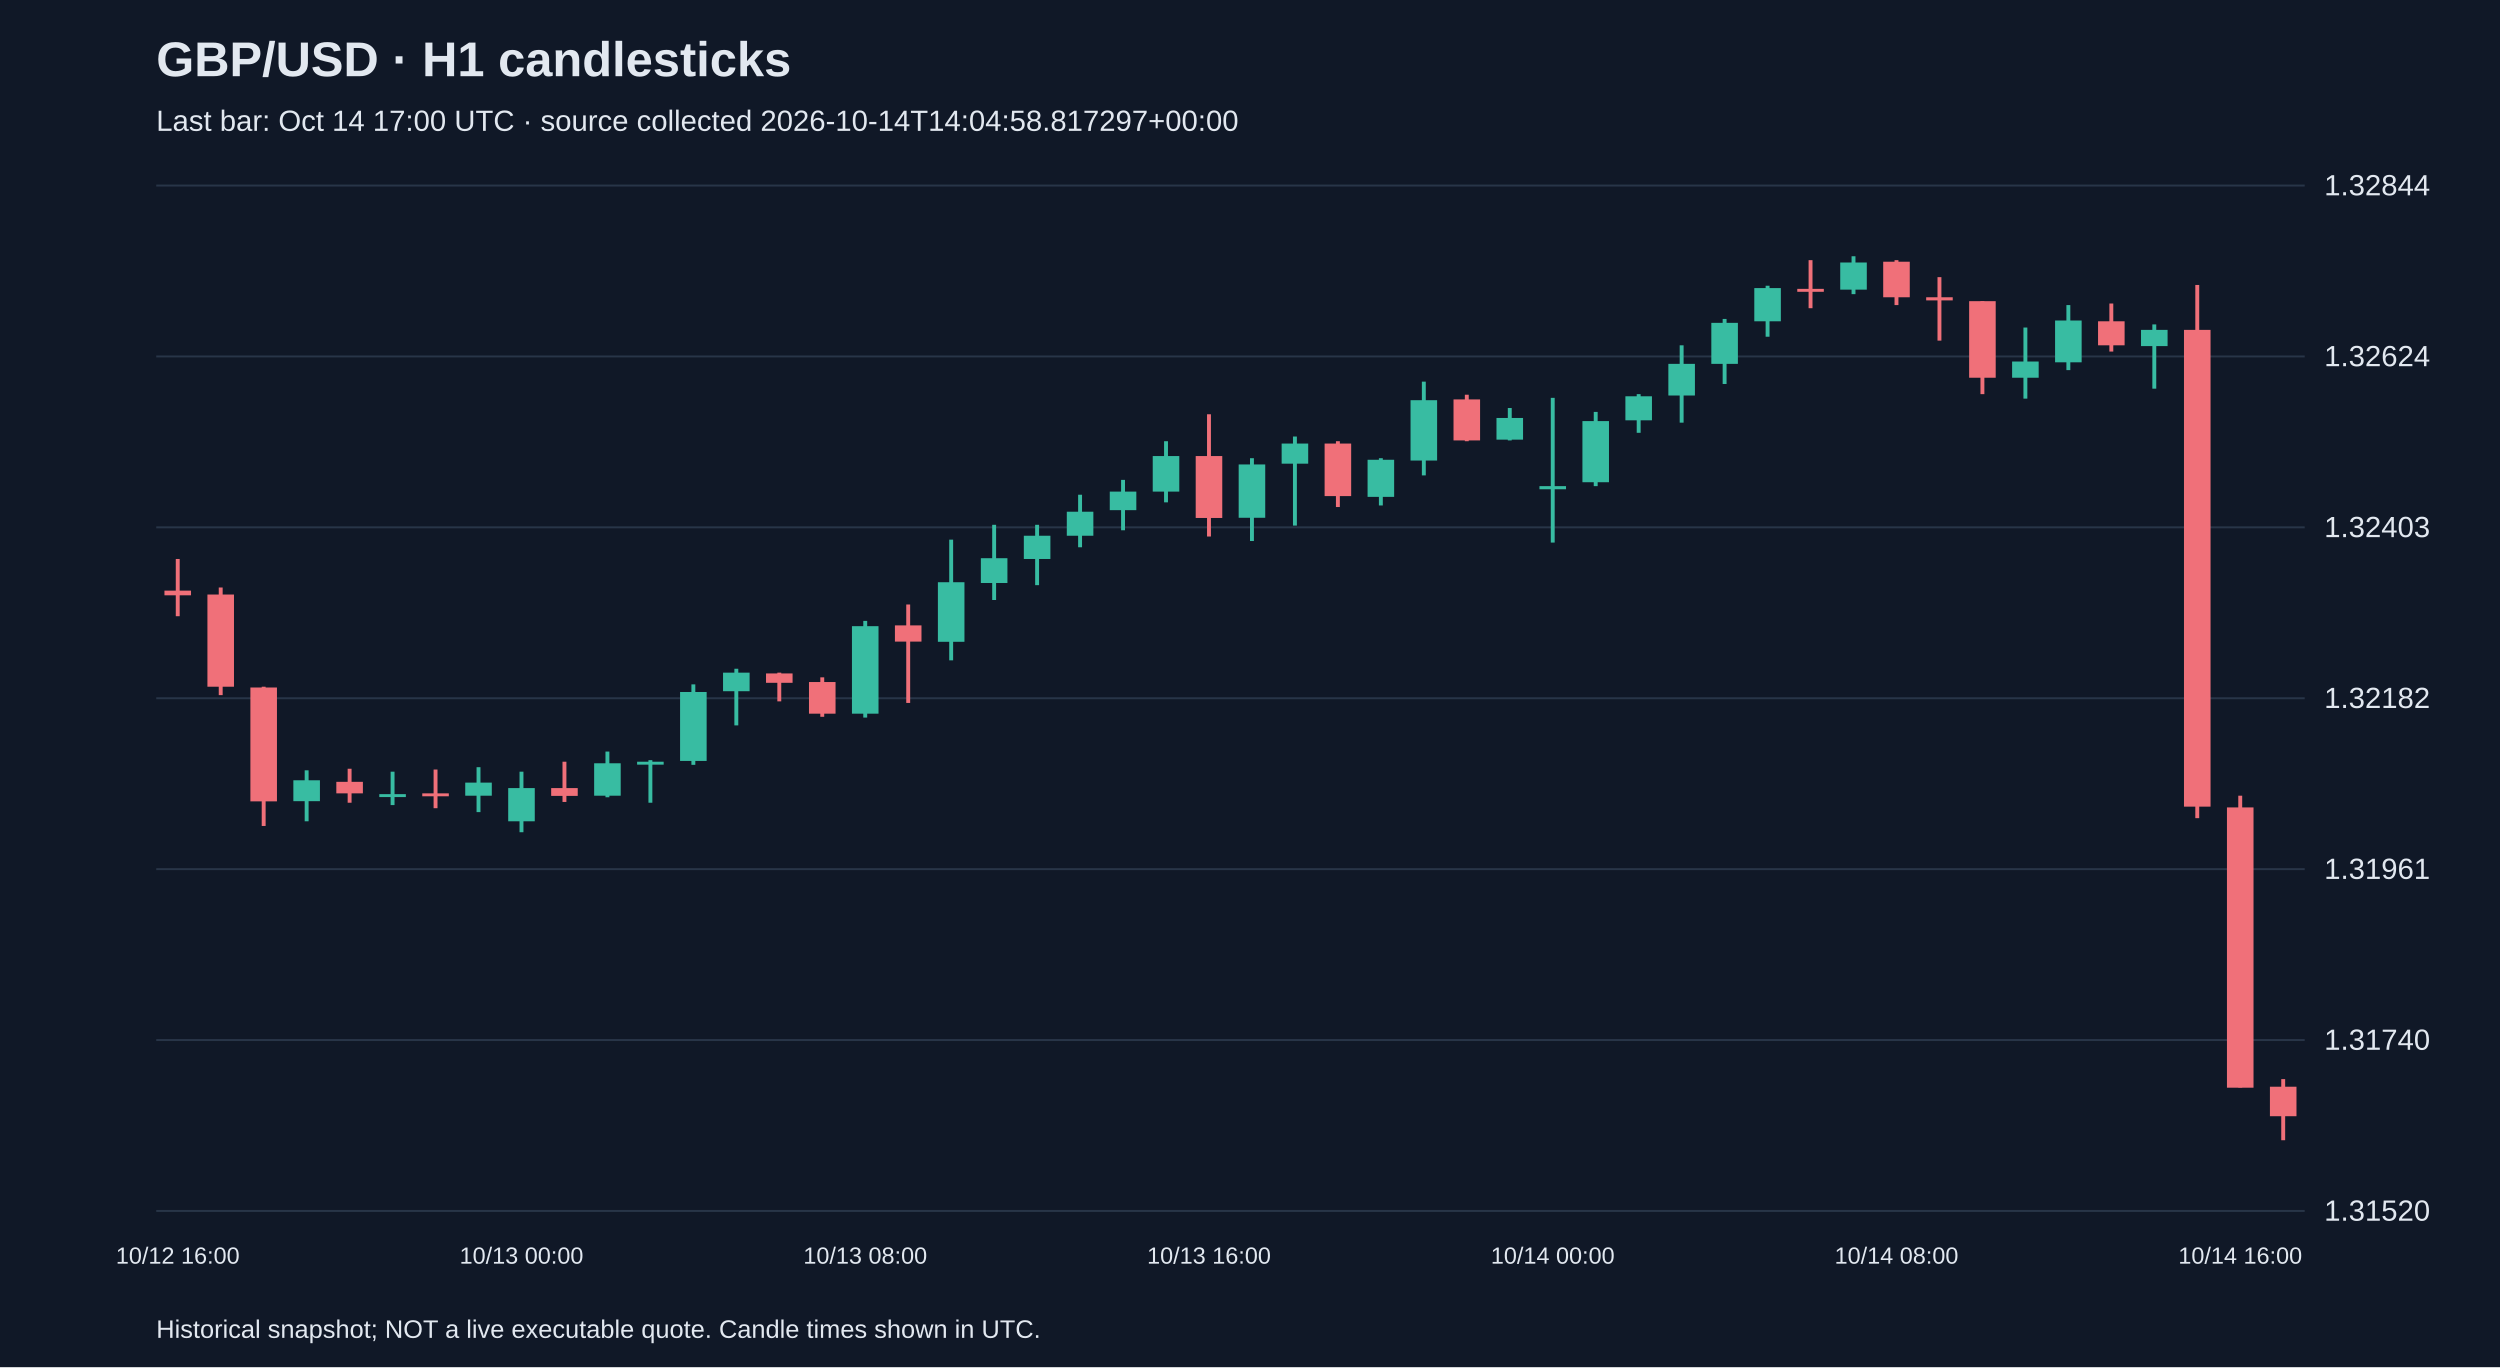
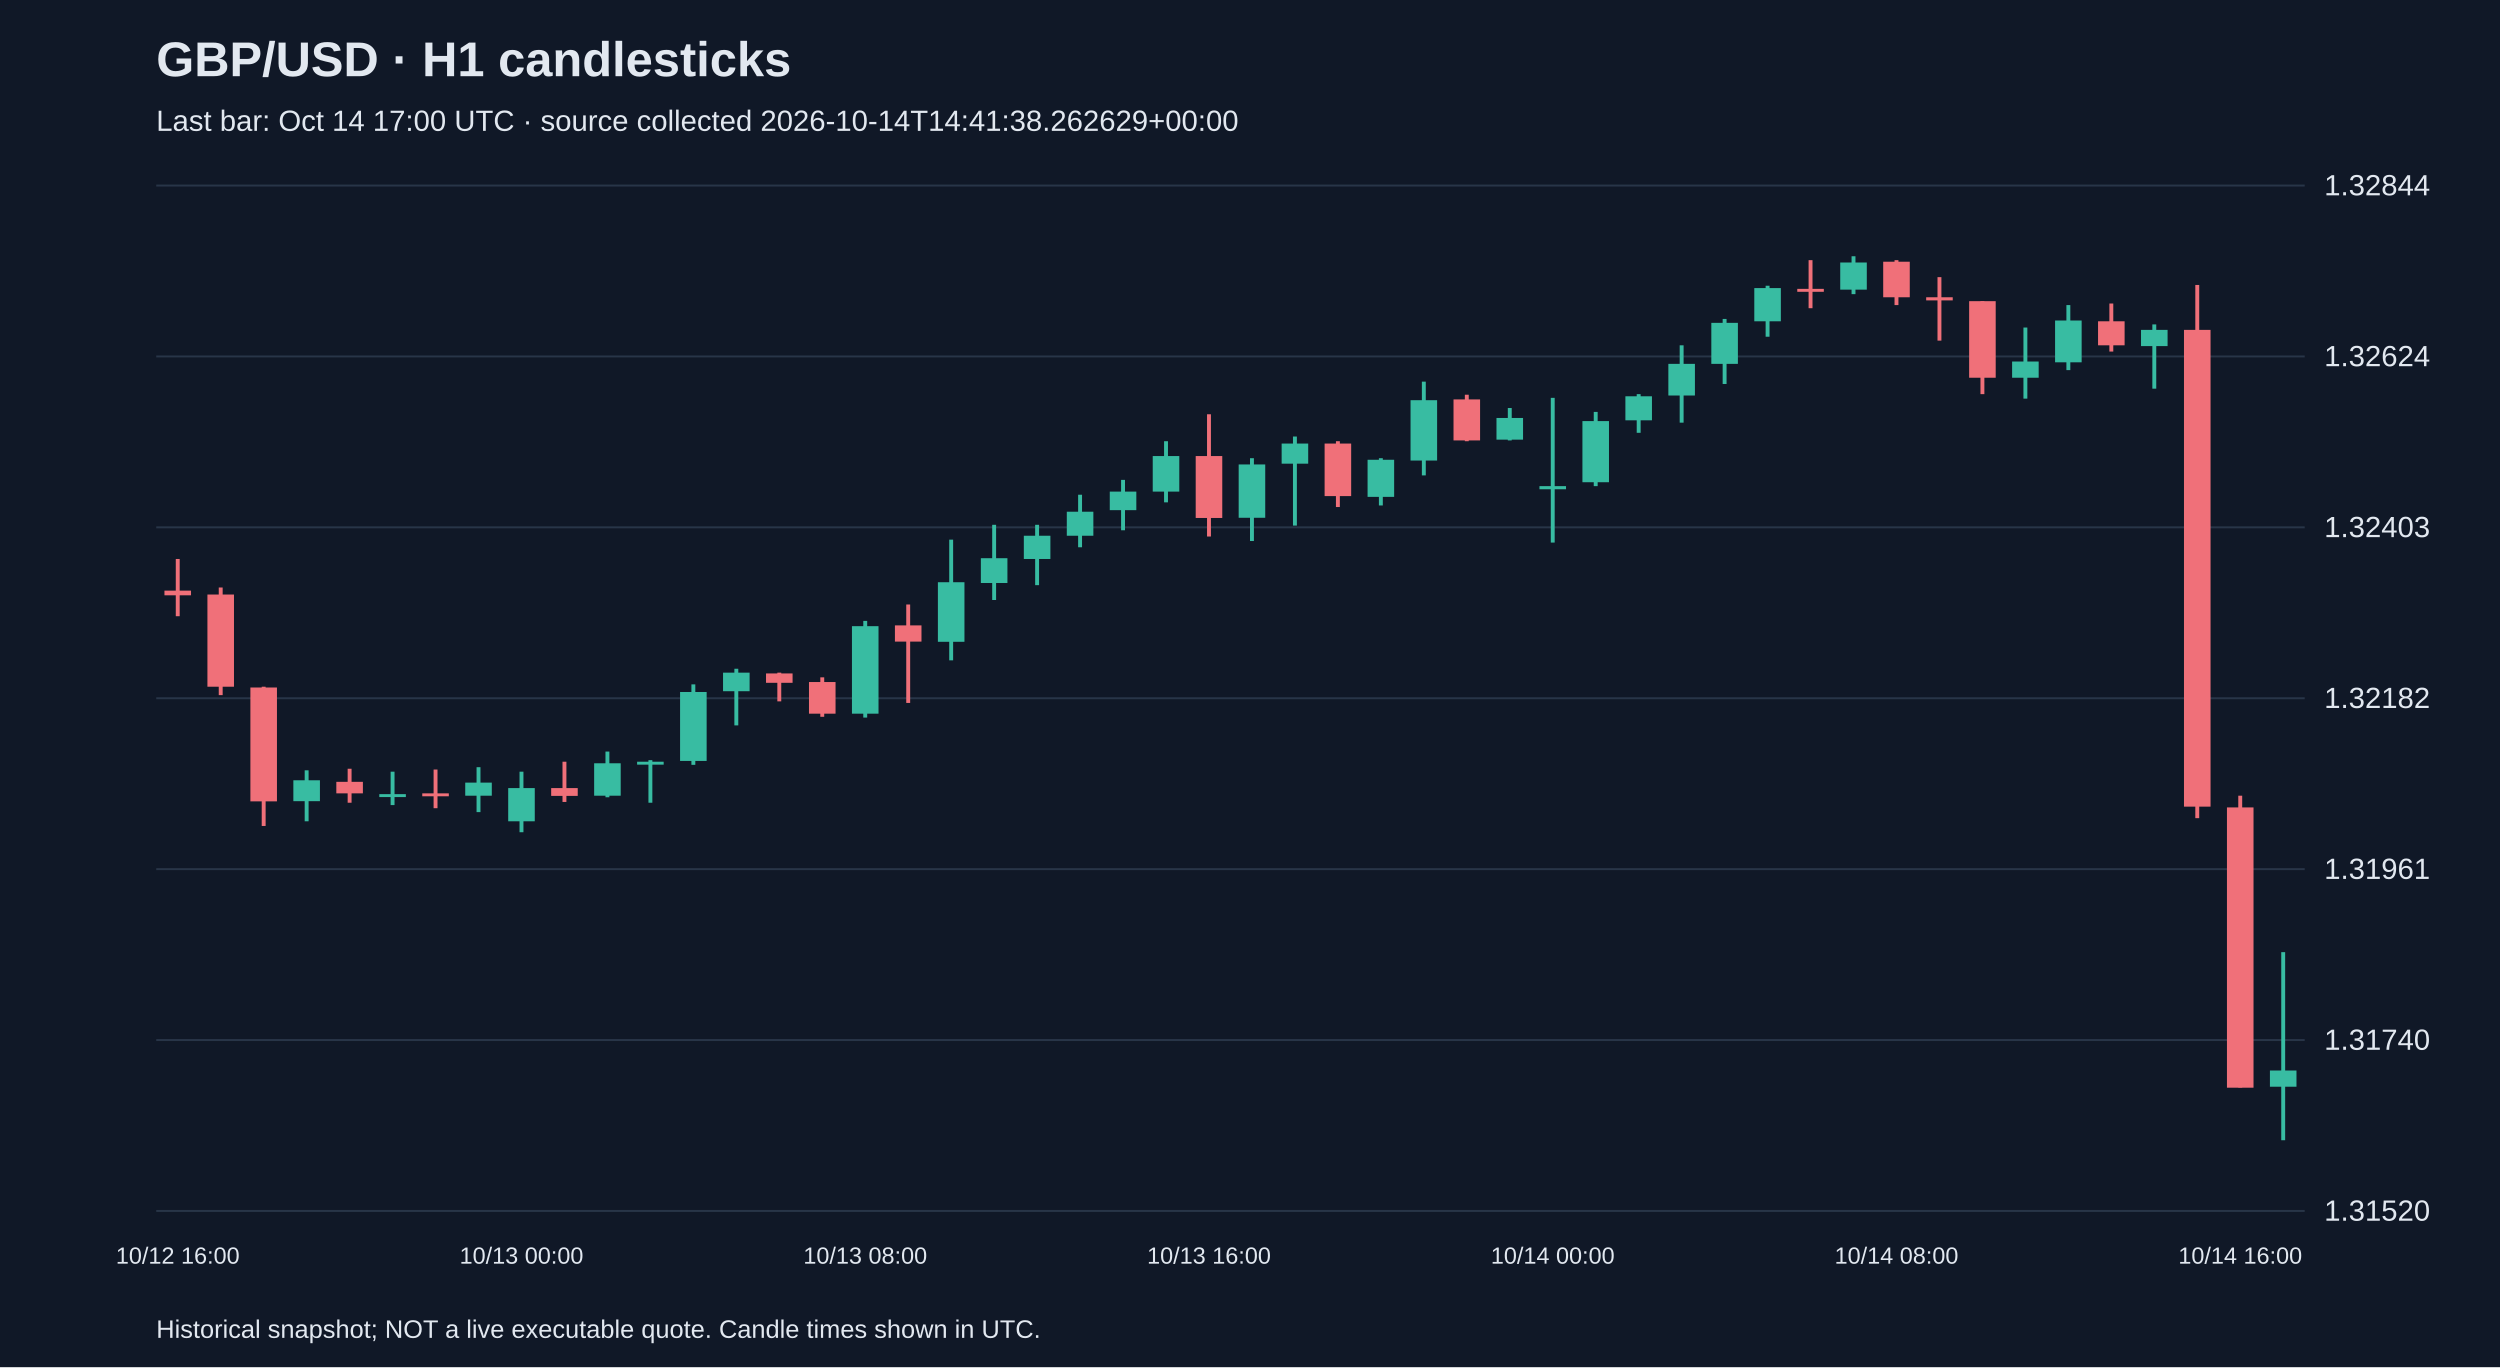
<svg xmlns="http://www.w3.org/2000/svg" viewBox="0 0 1280 700">
  <rect width="100%" height="100%" fill="#101827" />
  <style>text{font-family:Arial,sans-serif;fill:#e2e8f0}</style>
  <text x="80" y="39" font-size="25" font-weight="bold">GBP/USD · H1 candlesticks</text>
-   <text x="80" y="67" font-size="15" fill="#a6b1c5">Last bar: Oct 14 17:00 UTC · source collected 2026-10-14T14:04:58.817297+00:00</text>
+   <text x="80" y="67" font-size="15" fill="#a6b1c5">Last bar: Oct 14 17:00 UTC · source collected 2026-10-14T14:41:38.262629+00:00</text>
  <line x1="80" y1="620.0" x2="1180" y2="620.0" stroke="#283548" />
  <text x="1190" y="625.0" font-size="15">1.31520</text>
  <line x1="80" y1="532.5" x2="1180" y2="532.5" stroke="#283548" />
  <text x="1190" y="537.5" font-size="15">1.31740</text>
  <line x1="80" y1="445.0" x2="1180" y2="445.0" stroke="#283548" />
  <text x="1190" y="450.0" font-size="15">1.31961</text>
  <line x1="80" y1="357.5" x2="1180" y2="357.5" stroke="#283548" />
  <text x="1190" y="362.5" font-size="15">1.32182</text>
  <line x1="80" y1="270.0" x2="1180" y2="270.0" stroke="#283548" />
  <text x="1190" y="275.0" font-size="15">1.32403</text>
  <line x1="80" y1="182.5" x2="1180" y2="182.5" stroke="#283548" />
  <text x="1190" y="187.5" font-size="15">1.32624</text>
  <line x1="80" y1="95.0" x2="1180" y2="95.0" stroke="#283548" />
  <text x="1190" y="100.0" font-size="15">1.32844</text>
  <line x1="91.0" y1="286.2" x2="91.0" y2="315.5" stroke="#f07079" stroke-width="2" />
  <rect x="84.2" y="302.4" width="13.6" height="2.4" fill="#f07079" />
  <text x="91.0" y="647" text-anchor="middle" font-size="12">10/12 16:00</text>
  <line x1="113.0" y1="300.8" x2="113.0" y2="355.9" stroke="#f07079" stroke-width="2" />
  <rect x="106.2" y="304.4" width="13.6" height="47.2" fill="#f07079" />
  <line x1="135.0" y1="351.6" x2="135.0" y2="422.9" stroke="#f07079" stroke-width="2" />
  <rect x="128.2" y="352.0" width="13.6" height="58.3" fill="#f07079" />
  <line x1="157.0" y1="394.4" x2="157.0" y2="420.5" stroke="#38bca2" stroke-width="2" />
  <rect x="150.2" y="399.5" width="13.6" height="10.7" fill="#38bca2" />
  <line x1="179.0" y1="393.6" x2="179.0" y2="411.0" stroke="#f07079" stroke-width="2" />
  <rect x="172.2" y="400.3" width="13.6" height="5.9" fill="#f07079" />
  <line x1="201.0" y1="395.1" x2="201.0" y2="412.2" stroke="#38bca2" stroke-width="2" />
  <rect x="194.2" y="406.6" width="13.6" height="1.5" fill="#38bca2" />
  <line x1="223.0" y1="394.0" x2="223.0" y2="413.8" stroke="#f07079" stroke-width="2" />
  <rect x="216.2" y="406.2" width="13.6" height="1.5" fill="#f07079" />
  <line x1="245.0" y1="392.8" x2="245.0" y2="415.8" stroke="#38bca2" stroke-width="2" />
  <rect x="238.2" y="400.7" width="13.6" height="6.7" fill="#38bca2" />
  <line x1="267.0" y1="395.1" x2="267.0" y2="426.1" stroke="#38bca2" stroke-width="2" />
  <rect x="260.2" y="403.5" width="13.6" height="17.0" fill="#38bca2" />
  <text x="267.0" y="647" text-anchor="middle" font-size="12">10/13 00:00</text>
  <line x1="289.0" y1="390.0" x2="289.0" y2="410.6" stroke="#f07079" stroke-width="2" />
  <rect x="282.2" y="403.5" width="13.6" height="4.0" fill="#f07079" />
  <line x1="311.0" y1="384.8" x2="311.0" y2="408.2" stroke="#38bca2" stroke-width="2" />
  <rect x="304.2" y="390.8" width="13.6" height="16.6" fill="#38bca2" />
  <line x1="333.0" y1="389.2" x2="333.0" y2="411.0" stroke="#38bca2" stroke-width="2" />
  <rect x="326.2" y="390.0" width="13.6" height="1.5" fill="#38bca2" />
  <line x1="355.0" y1="350.4" x2="355.0" y2="391.6" stroke="#38bca2" stroke-width="2" />
  <rect x="348.2" y="354.3" width="13.6" height="35.3" fill="#38bca2" />
  <line x1="377.0" y1="342.4" x2="377.0" y2="371.4" stroke="#38bca2" stroke-width="2" />
  <rect x="370.2" y="344.4" width="13.6" height="9.5" fill="#38bca2" />
  <line x1="399.0" y1="344.4" x2="399.0" y2="359.1" stroke="#f07079" stroke-width="2" />
  <rect x="392.2" y="344.8" width="13.6" height="4.8" fill="#f07079" />
  <line x1="421.0" y1="346.8" x2="421.0" y2="367.0" stroke="#f07079" stroke-width="2" />
  <rect x="414.2" y="349.2" width="13.6" height="16.2" fill="#f07079" />
  <line x1="443.0" y1="317.9" x2="443.0" y2="367.4" stroke="#38bca2" stroke-width="2" />
  <rect x="436.2" y="320.6" width="13.6" height="44.8" fill="#38bca2" />
  <text x="443.0" y="647" text-anchor="middle" font-size="12">10/13 08:00</text>
  <line x1="465.0" y1="309.5" x2="465.0" y2="359.9" stroke="#f07079" stroke-width="2" />
  <rect x="458.2" y="320.2" width="13.6" height="8.3" fill="#f07079" />
  <line x1="487.0" y1="276.3" x2="487.0" y2="338.1" stroke="#38bca2" stroke-width="2" />
  <rect x="480.2" y="298.1" width="13.6" height="30.5" fill="#38bca2" />
  <line x1="509.0" y1="268.7" x2="509.0" y2="307.2" stroke="#38bca2" stroke-width="2" />
  <rect x="502.2" y="285.8" width="13.6" height="12.7" fill="#38bca2" />
  <line x1="531.0" y1="268.7" x2="531.0" y2="299.6" stroke="#38bca2" stroke-width="2" />
  <rect x="524.2" y="274.3" width="13.6" height="11.9" fill="#38bca2" />
  <line x1="553.0" y1="253.3" x2="553.0" y2="280.2" stroke="#38bca2" stroke-width="2" />
  <rect x="546.2" y="262.0" width="13.6" height="12.3" fill="#38bca2" />
  <line x1="575.0" y1="245.7" x2="575.0" y2="271.5" stroke="#38bca2" stroke-width="2" />
  <rect x="568.2" y="251.7" width="13.6" height="9.5" fill="#38bca2" />
  <line x1="597.0" y1="225.9" x2="597.0" y2="257.2" stroke="#38bca2" stroke-width="2" />
  <rect x="590.2" y="233.5" width="13.6" height="18.2" fill="#38bca2" />
  <line x1="619.0" y1="212.1" x2="619.0" y2="274.7" stroke="#f07079" stroke-width="2" />
  <rect x="612.2" y="233.5" width="13.6" height="31.7" fill="#f07079" />
  <text x="619.0" y="647" text-anchor="middle" font-size="12">10/13 16:00</text>
  <line x1="641.0" y1="234.6" x2="641.0" y2="277.0" stroke="#38bca2" stroke-width="2" />
  <rect x="634.2" y="237.8" width="13.6" height="27.3" fill="#38bca2" />
  <line x1="663.0" y1="223.5" x2="663.0" y2="269.1" stroke="#38bca2" stroke-width="2" />
  <rect x="656.2" y="227.1" width="13.6" height="10.3" fill="#38bca2" />
  <line x1="685.0" y1="225.9" x2="685.0" y2="259.6" stroke="#f07079" stroke-width="2" />
  <rect x="678.2" y="227.1" width="13.6" height="26.9" fill="#f07079" />
  <line x1="707.0" y1="234.6" x2="707.0" y2="258.8" stroke="#38bca2" stroke-width="2" />
  <rect x="700.2" y="235.4" width="13.6" height="19.0" fill="#38bca2" />
  <line x1="729.0" y1="195.4" x2="729.0" y2="243.4" stroke="#38bca2" stroke-width="2" />
  <rect x="722.2" y="204.9" width="13.6" height="30.9" fill="#38bca2" />
  <line x1="751.0" y1="202.1" x2="751.0" y2="225.9" stroke="#f07079" stroke-width="2" />
  <rect x="744.2" y="204.5" width="13.6" height="21.0" fill="#f07079" />
  <line x1="773.0" y1="208.9" x2="773.0" y2="225.5" stroke="#38bca2" stroke-width="2" />
  <rect x="766.2" y="214.0" width="13.6" height="11.1" fill="#38bca2" />
  <line x1="795.0" y1="203.7" x2="795.0" y2="277.8" stroke="#38bca2" stroke-width="2" />
  <rect x="788.2" y="248.9" width="13.6" height="1.6" fill="#38bca2" />
  <text x="795.0" y="647" text-anchor="middle" font-size="12">10/14 00:00</text>
  <line x1="817.0" y1="210.9" x2="817.0" y2="248.9" stroke="#38bca2" stroke-width="2" />
  <rect x="810.2" y="215.6" width="13.6" height="31.3" fill="#38bca2" />
  <line x1="839.0" y1="201.8" x2="839.0" y2="221.6" stroke="#38bca2" stroke-width="2" />
  <rect x="832.2" y="202.9" width="13.6" height="12.3" fill="#38bca2" />
  <line x1="861.0" y1="176.8" x2="861.0" y2="216.4" stroke="#38bca2" stroke-width="2" />
  <rect x="854.2" y="186.3" width="13.6" height="16.2" fill="#38bca2" />
  <line x1="883.0" y1="163.3" x2="883.0" y2="196.6" stroke="#38bca2" stroke-width="2" />
  <rect x="876.2" y="165.3" width="13.6" height="21.0" fill="#38bca2" />
  <line x1="905.0" y1="146.3" x2="905.0" y2="172.4" stroke="#38bca2" stroke-width="2" />
  <rect x="898.2" y="147.5" width="13.6" height="17.0" fill="#38bca2" />
  <line x1="927.0" y1="133.2" x2="927.0" y2="157.8" stroke="#f07079" stroke-width="2" />
  <rect x="920.2" y="147.9" width="13.6" height="1.5" fill="#f07079" />
  <line x1="949.0" y1="131.2" x2="949.0" y2="150.6" stroke="#38bca2" stroke-width="2" />
  <rect x="942.2" y="134.4" width="13.6" height="13.9" fill="#38bca2" />
  <line x1="971.0" y1="133.2" x2="971.0" y2="156.2" stroke="#f07079" stroke-width="2" />
  <rect x="964.2" y="134.0" width="13.6" height="18.2" fill="#f07079" />
  <text x="971.0" y="647" text-anchor="middle" font-size="12">10/14 08:00</text>
  <line x1="993.0" y1="141.9" x2="993.0" y2="174.4" stroke="#f07079" stroke-width="2" />
  <rect x="986.2" y="152.2" width="13.6" height="1.6" fill="#f07079" />
  <line x1="1015.0" y1="154.2" x2="1015.0" y2="201.8" stroke="#f07079" stroke-width="2" />
  <rect x="1008.2" y="154.2" width="13.6" height="39.2" fill="#f07079" />
  <line x1="1037.0" y1="167.7" x2="1037.0" y2="204.1" stroke="#38bca2" stroke-width="2" />
  <rect x="1030.2" y="185.1" width="13.6" height="8.3" fill="#38bca2" />
  <line x1="1059.0" y1="156.2" x2="1059.0" y2="189.5" stroke="#38bca2" stroke-width="2" />
  <rect x="1052.2" y="164.1" width="13.6" height="21.4" fill="#38bca2" />
  <line x1="1081.0" y1="155.4" x2="1081.0" y2="180.0" stroke="#f07079" stroke-width="2" />
  <rect x="1074.2" y="164.5" width="13.6" height="12.3" fill="#f07079" />
  <line x1="1103.0" y1="166.1" x2="1103.0" y2="199.0" stroke="#38bca2" stroke-width="2" />
  <rect x="1096.2" y="168.9" width="13.6" height="8.3" fill="#38bca2" />
  <line x1="1125.0" y1="145.9" x2="1125.0" y2="418.9" stroke="#f07079" stroke-width="2" />
  <rect x="1118.2" y="168.9" width="13.6" height="244.1" fill="#f07079" />
  <line x1="1147.0" y1="407.4" x2="1147.0" y2="556.8" stroke="#f07079" stroke-width="2" />
  <rect x="1140.2" y="413.4" width="13.6" height="143.5" fill="#f07079" />
  <text x="1147.0" y="647" text-anchor="middle" font-size="12">10/14 16:00</text>
-   <line x1="1169.0" y1="552.5" x2="1169.0" y2="583.8" stroke="#f07079" stroke-width="2" />
-   <rect x="1162.2" y="556.4" width="13.6" height="15.1" fill="#f07079" />
+   <line x1="1169.0" y1="487.5" x2="1169.0" y2="583.8" stroke="#38bca2" stroke-width="2" />
+   <rect x="1162.2" y="548.1" width="13.6" height="8.3" fill="#38bca2" />
  <text x="80" y="685" font-size="13">Historical snapshot; NOT a live executable quote. Candle times shown in UTC.</text>
</svg>
